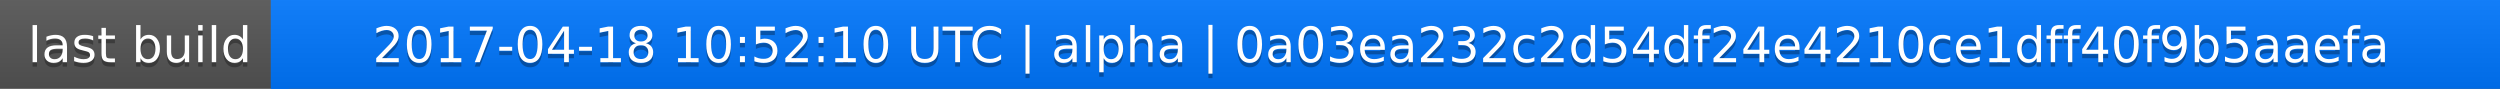
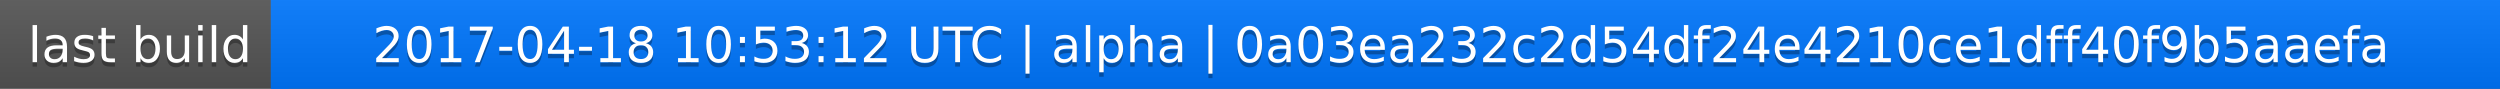
<svg xmlns="http://www.w3.org/2000/svg" width="563" height="20">
  <linearGradient id="a" x2="0" y2="100%">
    <stop offset="0" stop-color="#bbb" stop-opacity=".1" />
    <stop offset="1" stop-opacity=".1" />
  </linearGradient>
  <rect rx="0" width="563" height="20" fill="#555" />
  <rect rx="0" x="61" width="502" height="20" fill="#07f" />
  <path fill="#07f" d="M61 0h4v20h-4z" />
  <rect rx="0" width="563" height="20" fill="url(#a)" />
  <g fill="#fff" text-anchor="middle" font-family="DejaVu Sans,Verdana,Geneva,sans-serif" font-size="11">
    <text x="31.5" y="15" fill="#010101" fill-opacity=".3">last build</text>
    <text x="31.5" y="14">last build</text>
-     <text x="311" y="15" fill="#010101" fill-opacity=".3">2017-04-18 10:52:10 UTC | alpha | 0a03ea232c2d54df24e4210ce1dff40f9b5aaefa</text>
-     <text x="311" y="14">2017-04-18 10:52:10 UTC | alpha | 0a03ea232c2d54df24e4210ce1dff40f9b5aaefa</text>
+     <text x="311" y="15" fill="#010101" fill-opacity=".3">2017-04-18 10:53:12 UTC | alpha | 0a03ea232c2d54df24e4210ce1dff40f9b5aaefa</text>
+     <text x="311" y="14">2017-04-18 10:53:12 UTC | alpha | 0a03ea232c2d54df24e4210ce1dff40f9b5aaefa</text>
  </g>
</svg>
